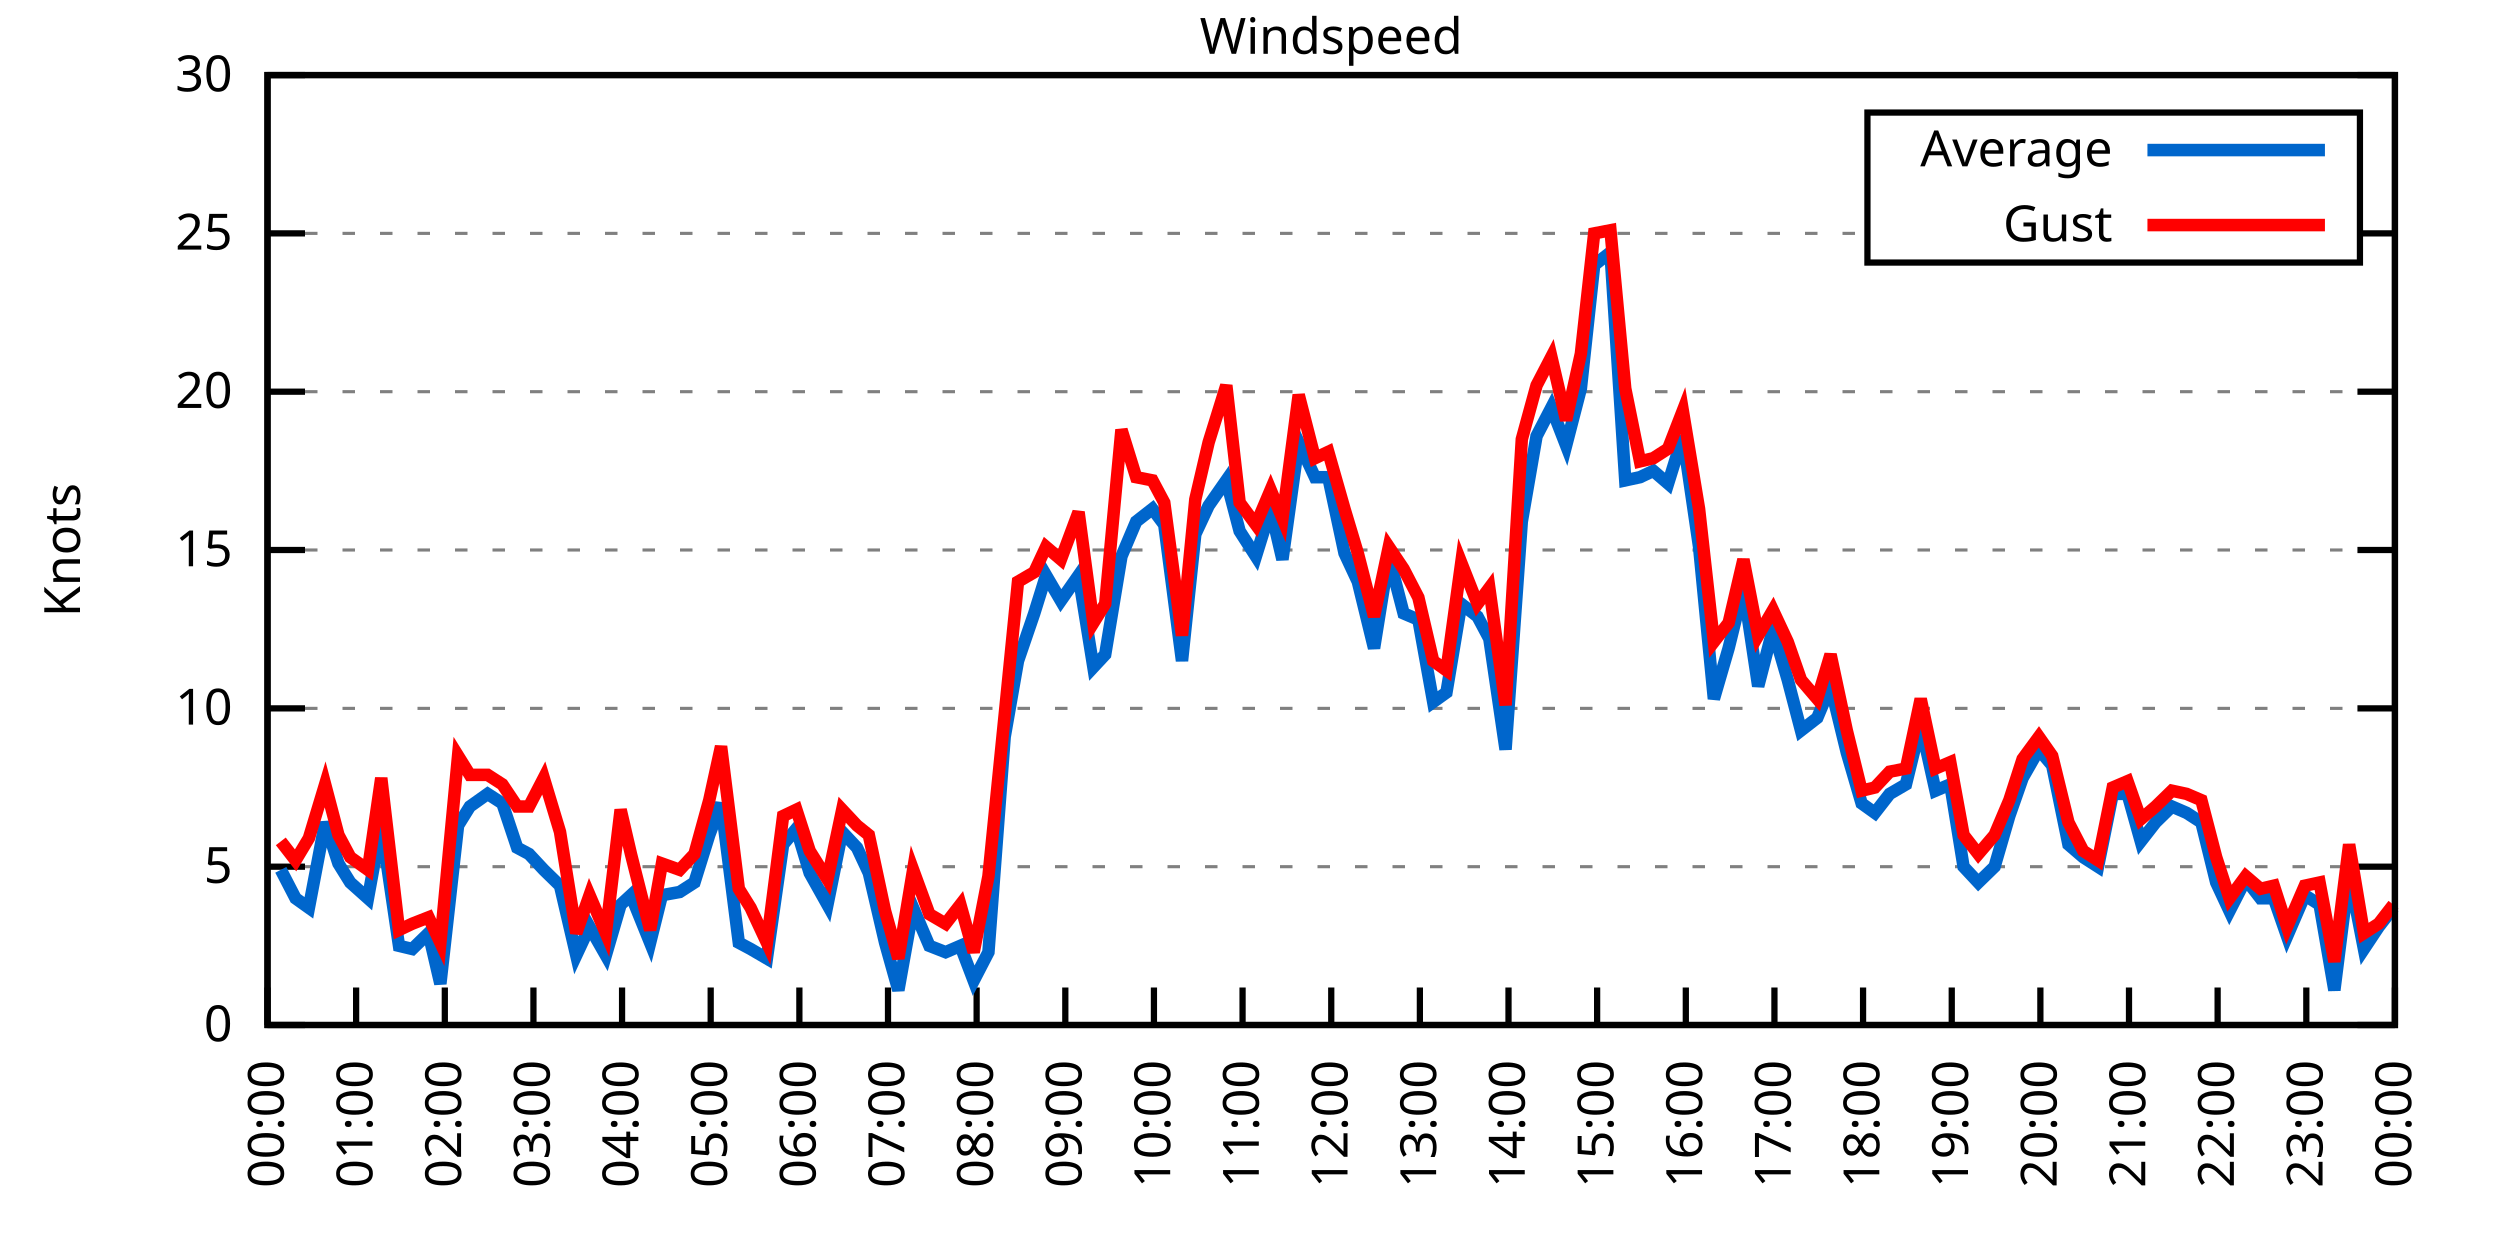
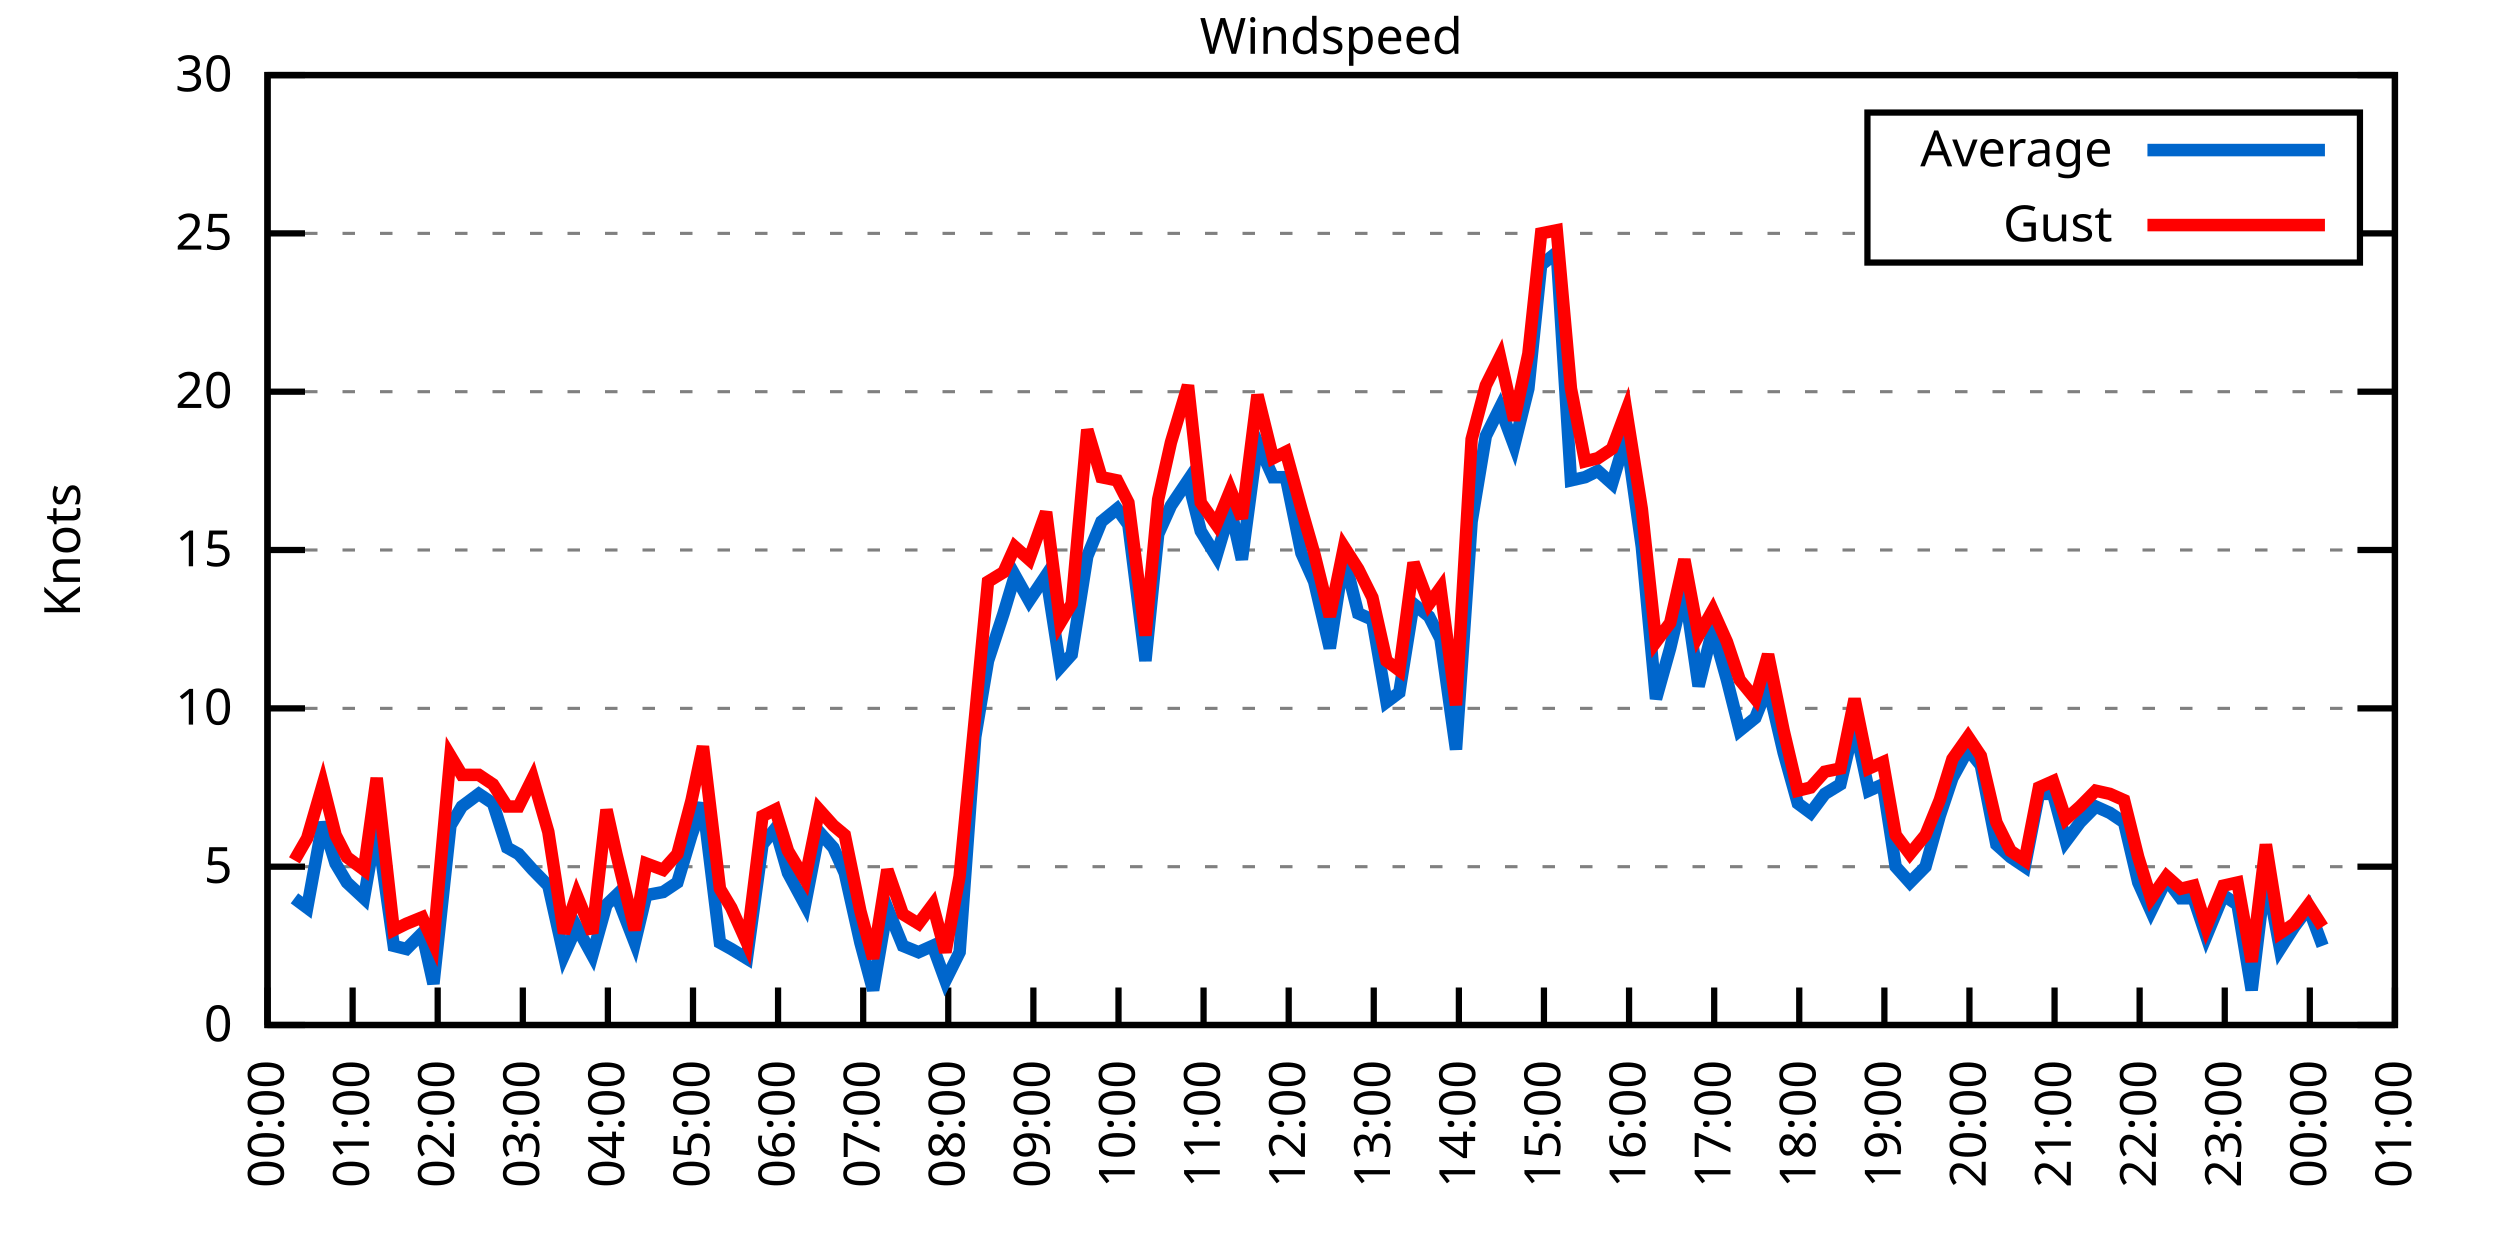
<svg xmlns="http://www.w3.org/2000/svg" xmlns:xlink="http://www.w3.org/1999/xlink" width="400" height="200" viewBox="0 0 400 200">
  <g id="gnuplot_canvas">
    <rect x="0" y="0" width="400" height="200" fill="none" />
    <defs>
      <circle id="gpDot" r="0.5" stroke-width="0.5" stroke="currentColor" />
      <path id="gpPt0" stroke-width="0.333" stroke="currentColor" d="M-1,0 h2 M0,-1 v2" />
      <path id="gpPt1" stroke-width="0.333" stroke="currentColor" d="M-1,-1 L1,1 M1,-1 L-1,1" />
      <path id="gpPt2" stroke-width="0.333" stroke="currentColor" d="M-1,0 L1,0 M0,-1 L0,1 M-1,-1 L1,1 M-1,1 L1,-1" />
      <rect id="gpPt3" stroke-width="0.333" stroke="currentColor" x="-1" y="-1" width="2" height="2" />
      <rect id="gpPt4" stroke-width="0.333" stroke="currentColor" fill="currentColor" x="-1" y="-1" width="2" height="2" />
      <circle id="gpPt5" stroke-width="0.333" stroke="currentColor" cx="0" cy="0" r="1" />
      <use xlink:href="#gpPt5" id="gpPt6" fill="currentColor" stroke="none" />
      <path id="gpPt7" stroke-width="0.333" stroke="currentColor" d="M0,-1.33 L-1.33,0.67 L1.33,0.67 z" />
      <use xlink:href="#gpPt7" id="gpPt8" fill="currentColor" stroke="none" />
      <use xlink:href="#gpPt7" id="gpPt9" stroke="currentColor" transform="rotate(180)" />
      <use xlink:href="#gpPt9" id="gpPt10" fill="currentColor" stroke="none" />
      <use xlink:href="#gpPt3" id="gpPt11" stroke="currentColor" transform="rotate(45)" />
      <use xlink:href="#gpPt11" id="gpPt12" fill="currentColor" stroke="none" />
      <path id="gpPt13" stroke-width="0.333" stroke="currentColor" d="M0,1.330 L1.265,0.411 L0.782,-1.067 L-0.782,-1.076 L-1.265,0.411 z" />
      <use xlink:href="#gpPt13" id="gpPt14" fill="currentColor" stroke="none" />
      <filter id="textbox" filterUnits="objectBoundingBox" x="0" y="0" height="1" width="1">
        <feFlood flood-color="white" flood-opacity="1" result="bgnd" />
        <feComposite in="SourceGraphic" in2="bgnd" operator="atop" />
      </filter>
      <filter id="greybox" filterUnits="objectBoundingBox" x="0" y="0" height="1" width="1">
        <feFlood flood-color="lightgrey" flood-opacity="1" result="grey" />
        <feComposite in="SourceGraphic" in2="grey" operator="atop" />
      </filter>
    </defs>
    <g fill="none" color="white" stroke="currentColor" stroke-width="1.00" stroke-linecap="butt" stroke-linejoin="miter">
</g>
    <g fill="none" color="black" stroke="currentColor" stroke-width="1.00" stroke-linecap="butt" stroke-linejoin="miter">
      <g stroke="none" shape-rendering="crispEdges">
        <polygon fill="rgb(255, 255, 255)" points="42.80,164.00 383.18,164.00 383.18,12.02 42.80,12.02 " />
      </g>
    </g>
    <g fill="none" color="black" stroke="currentColor" stroke-width="1.00" stroke-linecap="butt" stroke-linejoin="miter">
</g>
    <g fill="none" color="black" stroke="black" stroke-width="0.50" stroke-linecap="butt" stroke-linejoin="miter">
</g>
    <g fill="none" color="gray" stroke="currentColor" stroke-width="0.50" stroke-linecap="butt" stroke-linejoin="miter">
      <path stroke="gray" stroke-dasharray="2,4" class="gridline" d="M42.80,164.00 L383.19,164.00  " />
    </g>
    <g fill="none" color="gray" stroke="gray" stroke-width="1.00" stroke-linecap="butt" stroke-linejoin="miter">
</g>
    <g fill="none" color="black" stroke="currentColor" stroke-width="1.00" stroke-linecap="butt" stroke-linejoin="miter">
      <path stroke="black" d="M42.80,164.00 L48.80,164.00 M383.19,164.00 L377.19,164.00  " />
      <g transform="translate(37.20,166.60)" stroke="none" fill="black" font-family="Sans" font-size="8.00" text-anchor="end">
        <text>
          <tspan font-family="Sans"> 0</tspan>
        </text>
      </g>
    </g>
    <g fill="none" color="black" stroke="currentColor" stroke-width="1.00" stroke-linecap="butt" stroke-linejoin="miter">
</g>
    <g fill="none" color="black" stroke="black" stroke-width="0.50" stroke-linecap="butt" stroke-linejoin="miter">
</g>
    <g fill="none" color="gray" stroke="currentColor" stroke-width="0.50" stroke-linecap="butt" stroke-linejoin="miter">
      <path stroke="gray" stroke-dasharray="2,4" class="gridline" d="M42.80,138.67 L383.19,138.67  " />
    </g>
    <g fill="none" color="gray" stroke="gray" stroke-width="1.00" stroke-linecap="butt" stroke-linejoin="miter">
</g>
    <g fill="none" color="black" stroke="currentColor" stroke-width="1.00" stroke-linecap="butt" stroke-linejoin="miter">
      <path stroke="black" d="M42.80,138.67 L48.80,138.67 M383.19,138.67 L377.19,138.67  " />
      <g transform="translate(37.20,141.27)" stroke="none" fill="black" font-family="Sans" font-size="8.00" text-anchor="end">
        <text>
          <tspan font-family="Sans"> 5</tspan>
        </text>
      </g>
    </g>
    <g fill="none" color="black" stroke="currentColor" stroke-width="1.00" stroke-linecap="butt" stroke-linejoin="miter">
</g>
    <g fill="none" color="black" stroke="black" stroke-width="0.50" stroke-linecap="butt" stroke-linejoin="miter">
</g>
    <g fill="none" color="gray" stroke="currentColor" stroke-width="0.50" stroke-linecap="butt" stroke-linejoin="miter">
      <path stroke="gray" stroke-dasharray="2,4" class="gridline" d="M42.80,113.34 L383.19,113.34  " />
    </g>
    <g fill="none" color="gray" stroke="gray" stroke-width="1.00" stroke-linecap="butt" stroke-linejoin="miter">
</g>
    <g fill="none" color="black" stroke="currentColor" stroke-width="1.00" stroke-linecap="butt" stroke-linejoin="miter">
      <path stroke="black" d="M42.80,113.34 L48.80,113.34 M383.19,113.34 L377.19,113.34  " />
      <g transform="translate(37.20,115.94)" stroke="none" fill="black" font-family="Sans" font-size="8.00" text-anchor="end">
        <text>
          <tspan font-family="Sans"> 10</tspan>
        </text>
      </g>
    </g>
    <g fill="none" color="black" stroke="currentColor" stroke-width="1.00" stroke-linecap="butt" stroke-linejoin="miter">
</g>
    <g fill="none" color="black" stroke="black" stroke-width="0.50" stroke-linecap="butt" stroke-linejoin="miter">
</g>
    <g fill="none" color="gray" stroke="currentColor" stroke-width="0.50" stroke-linecap="butt" stroke-linejoin="miter">
      <path stroke="gray" stroke-dasharray="2,4" class="gridline" d="M42.80,88.00 L383.19,88.00  " />
    </g>
    <g fill="none" color="gray" stroke="gray" stroke-width="1.00" stroke-linecap="butt" stroke-linejoin="miter">
</g>
    <g fill="none" color="black" stroke="currentColor" stroke-width="1.00" stroke-linecap="butt" stroke-linejoin="miter">
      <path stroke="black" d="M42.80,88.00 L48.80,88.00 M383.19,88.00 L377.19,88.00  " />
      <g transform="translate(37.20,90.60)" stroke="none" fill="black" font-family="Sans" font-size="8.00" text-anchor="end">
        <text>
          <tspan font-family="Sans"> 15</tspan>
        </text>
      </g>
    </g>
    <g fill="none" color="black" stroke="currentColor" stroke-width="1.00" stroke-linecap="butt" stroke-linejoin="miter">
</g>
    <g fill="none" color="black" stroke="black" stroke-width="0.50" stroke-linecap="butt" stroke-linejoin="miter">
</g>
    <g fill="none" color="gray" stroke="currentColor" stroke-width="0.50" stroke-linecap="butt" stroke-linejoin="miter">
      <path stroke="gray" stroke-dasharray="2,4" class="gridline" d="M42.80,62.67 L383.19,62.67  " />
    </g>
    <g fill="none" color="gray" stroke="gray" stroke-width="1.00" stroke-linecap="butt" stroke-linejoin="miter">
</g>
    <g fill="none" color="black" stroke="currentColor" stroke-width="1.00" stroke-linecap="butt" stroke-linejoin="miter">
      <path stroke="black" d="M42.80,62.67 L48.80,62.67 M383.19,62.67 L377.19,62.67  " />
      <g transform="translate(37.20,65.27)" stroke="none" fill="black" font-family="Sans" font-size="8.00" text-anchor="end">
        <text>
          <tspan font-family="Sans"> 20</tspan>
        </text>
      </g>
    </g>
    <g fill="none" color="black" stroke="currentColor" stroke-width="1.00" stroke-linecap="butt" stroke-linejoin="miter">
</g>
    <g fill="none" color="black" stroke="black" stroke-width="0.50" stroke-linecap="butt" stroke-linejoin="miter">
</g>
    <g fill="none" color="gray" stroke="currentColor" stroke-width="0.50" stroke-linecap="butt" stroke-linejoin="miter">
      <path stroke="gray" stroke-dasharray="2,4" class="gridline" d="M42.80,37.34 L298.79,37.34 M377.59,37.34 L383.19,37.34  " />
    </g>
    <g fill="none" color="gray" stroke="gray" stroke-width="1.00" stroke-linecap="butt" stroke-linejoin="miter">
</g>
    <g fill="none" color="black" stroke="currentColor" stroke-width="1.00" stroke-linecap="butt" stroke-linejoin="miter">
      <path stroke="black" d="M42.80,37.34 L48.80,37.34 M383.19,37.34 L377.19,37.34  " />
      <g transform="translate(37.20,39.94)" stroke="none" fill="black" font-family="Sans" font-size="8.00" text-anchor="end">
        <text>
          <tspan font-family="Sans"> 25</tspan>
        </text>
      </g>
    </g>
    <g fill="none" color="black" stroke="currentColor" stroke-width="1.00" stroke-linecap="butt" stroke-linejoin="miter">
</g>
    <g fill="none" color="black" stroke="black" stroke-width="0.50" stroke-linecap="butt" stroke-linejoin="miter">
</g>
    <g fill="none" color="gray" stroke="currentColor" stroke-width="0.50" stroke-linecap="butt" stroke-linejoin="miter">
      <path stroke="gray" stroke-dasharray="2,4" class="gridline" d="M42.80,12.01 L383.19,12.01  " />
    </g>
    <g fill="none" color="gray" stroke="gray" stroke-width="1.00" stroke-linecap="butt" stroke-linejoin="miter">
</g>
    <g fill="none" color="black" stroke="currentColor" stroke-width="1.00" stroke-linecap="butt" stroke-linejoin="miter">
      <path stroke="black" d="M42.80,12.01 L48.80,12.01 M383.19,12.01 L377.19,12.01  " />
      <g transform="translate(37.20,14.61)" stroke="none" fill="black" font-family="Sans" font-size="8.00" text-anchor="end">
        <text>
          <tspan font-family="Sans"> 30</tspan>
        </text>
      </g>
    </g>
    <g fill="none" color="black" stroke="currentColor" stroke-width="1.00" stroke-linecap="butt" stroke-linejoin="miter">
      <path stroke="black" d="M42.80,164.00 L42.80,158.00  " />
      <g transform="translate(45.40,169.60) rotate(270.00)" stroke="none" fill="black" font-family="Sans" font-size="8.00" text-anchor="end">
        <text>
          <tspan font-family="Sans">00:00</tspan>
        </text>
      </g>
    </g>
    <g fill="none" color="black" stroke="currentColor" stroke-width="1.00" stroke-linecap="butt" stroke-linejoin="miter">
-       <path stroke="black" d="M56.98,164.00 L56.98,158.00  " />
-       <g transform="translate(59.58,169.60) rotate(270.00)" stroke="none" fill="black" font-family="Sans" font-size="8.00" text-anchor="end">
+       <path stroke="black" d="M56.42,164.00 L56.42,158.00  " />
+       <g transform="translate(59.02,169.60) rotate(270.00)" stroke="none" fill="black" font-family="Sans" font-size="8.00" text-anchor="end">
        <text>
          <tspan font-family="Sans">01:00</tspan>
        </text>
      </g>
    </g>
    <g fill="none" color="black" stroke="currentColor" stroke-width="1.00" stroke-linecap="butt" stroke-linejoin="miter">
-       <path stroke="black" d="M71.17,164.00 L71.17,158.00  " />
-       <g transform="translate(73.77,169.60) rotate(270.00)" stroke="none" fill="black" font-family="Sans" font-size="8.00" text-anchor="end">
+       <path stroke="black" d="M70.03,164.00 L70.03,158.00  " />
+       <g transform="translate(72.63,169.60) rotate(270.00)" stroke="none" fill="black" font-family="Sans" font-size="8.00" text-anchor="end">
        <text>
          <tspan font-family="Sans">02:00</tspan>
        </text>
      </g>
    </g>
    <g fill="none" color="black" stroke="currentColor" stroke-width="1.00" stroke-linecap="butt" stroke-linejoin="miter">
-       <path stroke="black" d="M85.35,164.00 L85.35,158.00  " />
-       <g transform="translate(87.95,169.60) rotate(270.00)" stroke="none" fill="black" font-family="Sans" font-size="8.00" text-anchor="end">
+       <path stroke="black" d="M83.65,164.00 L83.65,158.00  " />
+       <g transform="translate(86.25,169.60) rotate(270.00)" stroke="none" fill="black" font-family="Sans" font-size="8.00" text-anchor="end">
        <text>
          <tspan font-family="Sans">03:00</tspan>
        </text>
      </g>
    </g>
    <g fill="none" color="black" stroke="currentColor" stroke-width="1.00" stroke-linecap="butt" stroke-linejoin="miter">
-       <path stroke="black" d="M99.53,164.00 L99.53,158.00  " />
-       <g transform="translate(102.13,169.60) rotate(270.00)" stroke="none" fill="black" font-family="Sans" font-size="8.00" text-anchor="end">
+       <path stroke="black" d="M97.26,164.00 L97.26,158.00  " />
+       <g transform="translate(99.86,169.60) rotate(270.00)" stroke="none" fill="black" font-family="Sans" font-size="8.00" text-anchor="end">
        <text>
          <tspan font-family="Sans">04:00</tspan>
        </text>
      </g>
    </g>
    <g fill="none" color="black" stroke="currentColor" stroke-width="1.00" stroke-linecap="butt" stroke-linejoin="miter">
-       <path stroke="black" d="M113.71,164.00 L113.71,158.00  " />
-       <g transform="translate(116.31,169.60) rotate(270.00)" stroke="none" fill="black" font-family="Sans" font-size="8.00" text-anchor="end">
+       <path stroke="black" d="M110.88,164.00 L110.88,158.00  " />
+       <g transform="translate(113.48,169.60) rotate(270.00)" stroke="none" fill="black" font-family="Sans" font-size="8.00" text-anchor="end">
        <text>
          <tspan font-family="Sans">05:00</tspan>
        </text>
      </g>
    </g>
    <g fill="none" color="black" stroke="currentColor" stroke-width="1.00" stroke-linecap="butt" stroke-linejoin="miter">
-       <path stroke="black" d="M127.90,164.00 L127.90,158.00  " />
-       <g transform="translate(130.50,169.60) rotate(270.00)" stroke="none" fill="black" font-family="Sans" font-size="8.00" text-anchor="end">
+       <path stroke="black" d="M124.49,164.00 L124.49,158.00  " />
+       <g transform="translate(127.09,169.60) rotate(270.00)" stroke="none" fill="black" font-family="Sans" font-size="8.00" text-anchor="end">
        <text>
          <tspan font-family="Sans">06:00</tspan>
        </text>
      </g>
    </g>
    <g fill="none" color="black" stroke="currentColor" stroke-width="1.00" stroke-linecap="butt" stroke-linejoin="miter">
-       <path stroke="black" d="M142.08,164.00 L142.08,158.00  " />
-       <g transform="translate(144.68,169.60) rotate(270.00)" stroke="none" fill="black" font-family="Sans" font-size="8.00" text-anchor="end">
+       <path stroke="black" d="M138.11,164.00 L138.11,158.00  " />
+       <g transform="translate(140.71,169.60) rotate(270.00)" stroke="none" fill="black" font-family="Sans" font-size="8.00" text-anchor="end">
        <text>
          <tspan font-family="Sans">07:00</tspan>
        </text>
      </g>
    </g>
    <g fill="none" color="black" stroke="currentColor" stroke-width="1.00" stroke-linecap="butt" stroke-linejoin="miter">
-       <path stroke="black" d="M156.26,164.00 L156.26,158.00  " />
-       <g transform="translate(158.86,169.60) rotate(270.00)" stroke="none" fill="black" font-family="Sans" font-size="8.00" text-anchor="end">
+       <path stroke="black" d="M151.72,164.00 L151.72,158.00  " />
+       <g transform="translate(154.32,169.60) rotate(270.00)" stroke="none" fill="black" font-family="Sans" font-size="8.00" text-anchor="end">
        <text>
          <tspan font-family="Sans">08:00</tspan>
        </text>
      </g>
    </g>
    <g fill="none" color="black" stroke="currentColor" stroke-width="1.00" stroke-linecap="butt" stroke-linejoin="miter">
-       <path stroke="black" d="M170.45,164.00 L170.45,158.00  " />
-       <g transform="translate(173.05,169.60) rotate(270.00)" stroke="none" fill="black" font-family="Sans" font-size="8.00" text-anchor="end">
+       <path stroke="black" d="M165.34,164.00 L165.34,158.00  " />
+       <g transform="translate(167.94,169.60) rotate(270.00)" stroke="none" fill="black" font-family="Sans" font-size="8.00" text-anchor="end">
        <text>
          <tspan font-family="Sans">09:00</tspan>
        </text>
      </g>
    </g>
    <g fill="none" color="black" stroke="currentColor" stroke-width="1.00" stroke-linecap="butt" stroke-linejoin="miter">
-       <path stroke="black" d="M184.63,164.00 L184.63,158.00  " />
-       <g transform="translate(187.23,169.60) rotate(270.00)" stroke="none" fill="black" font-family="Sans" font-size="8.00" text-anchor="end">
+       <path stroke="black" d="M178.96,164.00 L178.96,158.00  " />
+       <g transform="translate(181.56,169.60) rotate(270.00)" stroke="none" fill="black" font-family="Sans" font-size="8.00" text-anchor="end">
        <text>
          <tspan font-family="Sans">10:00</tspan>
        </text>
      </g>
    </g>
    <g fill="none" color="black" stroke="currentColor" stroke-width="1.00" stroke-linecap="butt" stroke-linejoin="miter">
-       <path stroke="black" d="M198.81,164.00 L198.81,158.00  " />
-       <g transform="translate(201.41,169.60) rotate(270.00)" stroke="none" fill="black" font-family="Sans" font-size="8.00" text-anchor="end">
+       <path stroke="black" d="M192.57,164.00 L192.57,158.00  " />
+       <g transform="translate(195.17,169.60) rotate(270.00)" stroke="none" fill="black" font-family="Sans" font-size="8.00" text-anchor="end">
        <text>
          <tspan font-family="Sans">11:00</tspan>
        </text>
      </g>
    </g>
    <g fill="none" color="black" stroke="currentColor" stroke-width="1.00" stroke-linecap="butt" stroke-linejoin="miter">
-       <path stroke="black" d="M213.00,164.00 L213.00,158.00  " />
-       <g transform="translate(215.60,169.60) rotate(270.00)" stroke="none" fill="black" font-family="Sans" font-size="8.00" text-anchor="end">
+       <path stroke="black" d="M206.19,164.00 L206.19,158.00  " />
+       <g transform="translate(208.79,169.60) rotate(270.00)" stroke="none" fill="black" font-family="Sans" font-size="8.00" text-anchor="end">
        <text>
          <tspan font-family="Sans">12:00</tspan>
        </text>
      </g>
    </g>
    <g fill="none" color="black" stroke="currentColor" stroke-width="1.00" stroke-linecap="butt" stroke-linejoin="miter">
-       <path stroke="black" d="M227.18,164.00 L227.18,158.00  " />
-       <g transform="translate(229.78,169.60) rotate(270.00)" stroke="none" fill="black" font-family="Sans" font-size="8.00" text-anchor="end">
+       <path stroke="black" d="M219.80,164.00 L219.80,158.00  " />
+       <g transform="translate(222.40,169.60) rotate(270.00)" stroke="none" fill="black" font-family="Sans" font-size="8.00" text-anchor="end">
        <text>
          <tspan font-family="Sans">13:00</tspan>
        </text>
      </g>
    </g>
    <g fill="none" color="black" stroke="currentColor" stroke-width="1.00" stroke-linecap="butt" stroke-linejoin="miter">
-       <path stroke="black" d="M241.36,164.00 L241.36,158.00  " />
-       <g transform="translate(243.96,169.60) rotate(270.00)" stroke="none" fill="black" font-family="Sans" font-size="8.00" text-anchor="end">
+       <path stroke="black" d="M233.42,164.00 L233.42,158.00  " />
+       <g transform="translate(236.02,169.60) rotate(270.00)" stroke="none" fill="black" font-family="Sans" font-size="8.00" text-anchor="end">
        <text>
          <tspan font-family="Sans">14:00</tspan>
        </text>
      </g>
    </g>
    <g fill="none" color="black" stroke="currentColor" stroke-width="1.00" stroke-linecap="butt" stroke-linejoin="miter">
-       <path stroke="black" d="M255.54,164.00 L255.54,158.00  " />
-       <g transform="translate(258.14,169.60) rotate(270.00)" stroke="none" fill="black" font-family="Sans" font-size="8.00" text-anchor="end">
+       <path stroke="black" d="M247.03,164.00 L247.03,158.00  " />
+       <g transform="translate(249.63,169.60) rotate(270.00)" stroke="none" fill="black" font-family="Sans" font-size="8.00" text-anchor="end">
        <text>
          <tspan font-family="Sans">15:00</tspan>
        </text>
      </g>
    </g>
    <g fill="none" color="black" stroke="currentColor" stroke-width="1.00" stroke-linecap="butt" stroke-linejoin="miter">
-       <path stroke="black" d="M269.73,164.00 L269.73,158.00  " />
-       <g transform="translate(272.33,169.60) rotate(270.00)" stroke="none" fill="black" font-family="Sans" font-size="8.00" text-anchor="end">
+       <path stroke="black" d="M260.65,164.00 L260.65,158.00  " />
+       <g transform="translate(263.25,169.60) rotate(270.00)" stroke="none" fill="black" font-family="Sans" font-size="8.00" text-anchor="end">
        <text>
          <tspan font-family="Sans">16:00</tspan>
        </text>
      </g>
    </g>
    <g fill="none" color="black" stroke="currentColor" stroke-width="1.00" stroke-linecap="butt" stroke-linejoin="miter">
-       <path stroke="black" d="M283.91,164.00 L283.91,158.00  " />
-       <g transform="translate(286.51,169.60) rotate(270.00)" stroke="none" fill="black" font-family="Sans" font-size="8.00" text-anchor="end">
+       <path stroke="black" d="M274.27,164.00 L274.27,158.00  " />
+       <g transform="translate(276.87,169.60) rotate(270.00)" stroke="none" fill="black" font-family="Sans" font-size="8.00" text-anchor="end">
        <text>
          <tspan font-family="Sans">17:00</tspan>
        </text>
      </g>
    </g>
    <g fill="none" color="black" stroke="currentColor" stroke-width="1.00" stroke-linecap="butt" stroke-linejoin="miter">
-       <path stroke="black" d="M298.09,164.00 L298.09,158.00  " />
-       <g transform="translate(300.69,169.60) rotate(270.00)" stroke="none" fill="black" font-family="Sans" font-size="8.00" text-anchor="end">
+       <path stroke="black" d="M287.88,164.00 L287.88,158.00  " />
+       <g transform="translate(290.48,169.60) rotate(270.00)" stroke="none" fill="black" font-family="Sans" font-size="8.00" text-anchor="end">
        <text>
          <tspan font-family="Sans">18:00</tspan>
        </text>
      </g>
    </g>
    <g fill="none" color="black" stroke="currentColor" stroke-width="1.00" stroke-linecap="butt" stroke-linejoin="miter">
-       <path stroke="black" d="M312.28,164.00 L312.28,158.00  " />
-       <g transform="translate(314.88,169.60) rotate(270.00)" stroke="none" fill="black" font-family="Sans" font-size="8.00" text-anchor="end">
+       <path stroke="black" d="M301.50,164.00 L301.50,158.00  " />
+       <g transform="translate(304.10,169.60) rotate(270.00)" stroke="none" fill="black" font-family="Sans" font-size="8.00" text-anchor="end">
        <text>
          <tspan font-family="Sans">19:00</tspan>
        </text>
      </g>
    </g>
    <g fill="none" color="black" stroke="currentColor" stroke-width="1.00" stroke-linecap="butt" stroke-linejoin="miter">
-       <path stroke="black" d="M326.46,164.00 L326.46,158.00  " />
-       <g transform="translate(329.06,169.60) rotate(270.00)" stroke="none" fill="black" font-family="Sans" font-size="8.00" text-anchor="end">
+       <path stroke="black" d="M315.11,164.00 L315.11,158.00  " />
+       <g transform="translate(317.71,169.60) rotate(270.00)" stroke="none" fill="black" font-family="Sans" font-size="8.00" text-anchor="end">
        <text>
          <tspan font-family="Sans">20:00</tspan>
        </text>
      </g>
    </g>
    <g fill="none" color="black" stroke="currentColor" stroke-width="1.00" stroke-linecap="butt" stroke-linejoin="miter">
-       <path stroke="black" d="M340.64,164.00 L340.64,158.00  " />
-       <g transform="translate(343.24,169.60) rotate(270.00)" stroke="none" fill="black" font-family="Sans" font-size="8.00" text-anchor="end">
+       <path stroke="black" d="M328.73,164.00 L328.73,158.00  " />
+       <g transform="translate(331.33,169.60) rotate(270.00)" stroke="none" fill="black" font-family="Sans" font-size="8.00" text-anchor="end">
        <text>
          <tspan font-family="Sans">21:00</tspan>
        </text>
      </g>
    </g>
    <g fill="none" color="black" stroke="currentColor" stroke-width="1.00" stroke-linecap="butt" stroke-linejoin="miter">
-       <path stroke="black" d="M354.82,164.00 L354.82,158.00  " />
-       <g transform="translate(357.42,169.60) rotate(270.00)" stroke="none" fill="black" font-family="Sans" font-size="8.00" text-anchor="end">
+       <path stroke="black" d="M342.34,164.00 L342.34,158.00  " />
+       <g transform="translate(344.94,169.60) rotate(270.00)" stroke="none" fill="black" font-family="Sans" font-size="8.00" text-anchor="end">
        <text>
          <tspan font-family="Sans">22:00</tspan>
        </text>
      </g>
    </g>
    <g fill="none" color="black" stroke="currentColor" stroke-width="1.00" stroke-linecap="butt" stroke-linejoin="miter">
-       <path stroke="black" d="M369.01,164.00 L369.01,158.00  " />
-       <g transform="translate(371.61,169.60) rotate(270.00)" stroke="none" fill="black" font-family="Sans" font-size="8.00" text-anchor="end">
+       <path stroke="black" d="M355.96,164.00 L355.96,158.00  " />
+       <g transform="translate(358.56,169.60) rotate(270.00)" stroke="none" fill="black" font-family="Sans" font-size="8.00" text-anchor="end">
        <text>
          <tspan font-family="Sans">23:00</tspan>
+         </text>
+       </g>
+     </g>
+     <g fill="none" color="black" stroke="currentColor" stroke-width="1.00" stroke-linecap="butt" stroke-linejoin="miter">
+       <path stroke="black" d="M369.57,164.00 L369.57,158.00  " />
+       <g transform="translate(372.17,169.60) rotate(270.00)" stroke="none" fill="black" font-family="Sans" font-size="8.00" text-anchor="end">
+         <text>
+           <tspan font-family="Sans">00:00</tspan>
        </text>
      </g>
    </g>
    <g fill="none" color="black" stroke="currentColor" stroke-width="1.00" stroke-linecap="butt" stroke-linejoin="miter">
      <path stroke="black" d="M383.19,164.00 L383.19,158.00  " />
      <g transform="translate(385.79,169.60) rotate(270.00)" stroke="none" fill="black" font-family="Sans" font-size="8.00" text-anchor="end">
        <text>
-           <tspan font-family="Sans">00:00</tspan>
+           <tspan font-family="Sans">01:00</tspan>
        </text>
      </g>
    </g>
    <g fill="none" color="black" stroke="currentColor" stroke-width="1.00" stroke-linecap="butt" stroke-linejoin="miter">
</g>
    <g fill="none" color="black" stroke="currentColor" stroke-width="1.00" stroke-linecap="butt" stroke-linejoin="miter">
      <path stroke="black" d="M42.80,12.01 L42.80,164.00 L383.19,164.00 L383.19,12.01 L42.80,12.01 Z  " />
    </g>
    <g fill="none" color="black" stroke="currentColor" stroke-width="1.00" stroke-linecap="butt" stroke-linejoin="miter">
</g>
    <g fill="none" color="black" stroke="currentColor" stroke-width="1.00" stroke-linecap="butt" stroke-linejoin="miter">
      <path stroke="black" d="M298.79,42.01 L298.79,18.01 L377.59,18.01 L377.59,42.01 L298.79,42.01 Z  " />
    </g>
    <g id="Windspeed_plot_1">
      <g fill="none" color="white" stroke="black" stroke-width="2.00" stroke-linecap="butt" stroke-linejoin="miter">
</g>
      <g fill="none" color="black" stroke="currentColor" stroke-width="2.00" stroke-linecap="butt" stroke-linejoin="miter">
        <g transform="translate(337.99,26.61)" stroke="none" fill="black" font-family="Sans" font-size="8.00" text-anchor="end">
          <text>
            <tspan font-family="Sans">Average</tspan>
          </text>
        </g>
      </g>
      <g fill="none" color="black" stroke="currentColor" stroke-width="2.00" stroke-linecap="butt" stroke-linejoin="miter">
-         <path stroke="rgb(  0, 102, 204)" d="M343.59,24.01 L371.99,24.01 M44.93,139.17 L47.29,143.73 L49.42,145.25 L52.02,131.58 L54.15,138.16 L56.04,141.20   L58.87,143.73 L61.00,132.08 L63.84,151.33 L65.97,151.84 L68.57,149.31 L70.46,157.41 L73.29,132.08 L75.18,129.04   L78.02,127.02 L80.38,128.54 L82.75,135.63 L84.64,136.64 L87.00,139.17 L89.60,141.71 L92.20,152.85 L94.33,148.29   L96.93,152.85 L99.30,144.75 L100.95,143.23 L104.02,150.83 L105.91,143.23 L108.75,142.72 L111.11,141.20 L113.48,133.60   L115.37,128.54 L118.21,150.83 L120.10,151.84 L122.70,153.36 L125.30,135.12 L127.42,132.59 L129.55,139.68 L132.39,144.75   L134.75,133.10 L137.12,135.63 L139.01,139.68 L141.61,150.83 L143.74,158.43 L146.10,145.25 L148.70,151.33 L151.30,152.35   L153.66,151.33 L155.79,156.91 L158.15,152.35 L160.75,117.90 L162.88,105.74 L165.48,98.14 L167.37,92.06 L169.74,96.11   L172.57,92.06 L174.94,106.75 L176.83,104.72 L179.43,89.02 L181.79,83.45 L184.39,81.42 L186.28,83.95 L189.12,105.74   L191.25,85.47 L193.38,80.91 L196.21,76.86 L198.34,84.97 L200.94,89.02 L203.30,81.42 L205.19,89.52 L207.79,70.78   L210.39,76.35 L212.52,76.35 L215.12,88.51 L217.25,93.07 L219.85,103.71 L222.21,89.02 L224.58,98.14 L226.94,99.15   L229.31,112.32 L231.43,110.80 L233.80,96.62 L236.40,98.64 L238.29,102.19 L240.89,119.92 L243.49,83.45 L245.85,69.77   L248.22,65.21 L250.58,71.29 L252.94,62.17 L255.07,42.41 L257.67,40.38 L260.04,76.86 L262.40,76.35 L264.53,75.34   L266.89,77.37 L269.25,69.77 L271.85,87.50 L274.22,111.82 L276.58,103.71 L278.95,94.08 L281.31,109.79 L283.67,100.67   L286.04,108.78 L288.16,116.88 L290.76,114.86 L292.89,109.79 L295.49,120.43 L297.86,128.54 L299.98,130.06 L302.35,127.02   L304.95,125.50 L307.31,115.87 L309.68,126.51 L312.04,125.50 L314.17,138.67 L316.53,141.20 L319.13,138.67 L321.49,130.56   L323.62,124.48 L326.22,119.92 L328.35,122.46 L330.95,135.12 L333.31,137.15 L335.68,138.67 L338.04,127.02 L340.40,127.02   L342.53,134.62 L344.90,131.58 L347.50,129.04 L349.86,130.06 L352.22,131.58 L354.59,141.20 L356.72,145.76 L359.32,140.69   L361.68,143.73 L363.81,143.73 L365.93,149.81 L368.77,143.23 L371.13,144.75 L373.50,158.43 L375.86,139.68 L378.23,151.84   L380.59,148.29 L382.95,145.25  " />
+         <path stroke="rgb(  0, 102, 204)" d="M343.59,24.01 L371.99,24.01 M47.11,143.73 L49.15,145.25 L51.65,131.58 L53.69,138.16 L55.51,141.20 L58.23,143.73   L60.27,132.08 L63.00,151.33 L65.04,151.84 L67.54,149.31 L69.35,157.41 L72.07,132.08 L73.89,129.04 L76.61,127.02   L78.88,128.54 L81.15,135.63 L82.97,136.64 L85.24,139.17 L87.73,141.71 L90.23,152.85 L92.27,148.29 L94.77,152.85   L97.04,144.75 L98.62,143.23 L101.57,150.83 L103.39,143.23 L106.11,142.72 L108.38,141.20 L110.65,133.60 L112.47,128.54   L115.19,150.83 L117.01,151.84 L119.50,153.36 L122.00,135.12 L124.04,132.59 L126.08,139.68 L128.81,144.75 L131.07,133.10   L133.34,135.63 L135.16,139.68 L137.66,150.83 L139.70,158.43 L141.97,145.25 L144.46,151.33 L146.96,152.35 L149.23,151.33   L151.27,156.91 L153.54,152.35 L156.04,117.90 L158.08,105.74 L160.57,98.14 L162.39,92.06 L164.66,96.11 L167.38,92.06   L169.65,106.75 L171.47,104.72 L173.96,89.02 L176.23,83.45 L178.73,81.42 L180.54,83.95 L183.27,105.74 L185.31,85.47   L187.35,80.91 L190.08,76.86 L192.12,84.97 L194.61,89.02 L196.88,81.42 L198.70,89.52 L201.19,70.78 L203.69,76.35   L205.73,76.35 L208.23,88.51 L210.27,93.07 L212.77,103.71 L215.04,89.02 L217.31,98.14 L219.58,99.15 L221.85,112.32   L223.89,110.80 L226.16,96.62 L228.65,98.64 L230.47,102.19 L232.96,119.92 L235.46,83.45 L237.73,69.77 L240.00,65.21   L242.27,71.29 L244.54,62.17 L246.58,42.41 L249.08,40.38 L251.35,76.86 L253.61,76.35 L255.66,75.34 L257.93,77.37   L260.20,69.77 L262.69,87.50 L264.96,111.82 L267.23,103.71 L269.50,94.08 L271.77,109.79 L274.04,100.67 L276.31,108.78   L278.35,116.88 L280.85,114.86 L282.89,109.79 L285.38,120.43 L287.65,128.54 L289.70,130.06 L291.97,127.02 L294.46,125.50   L296.73,115.87 L299.00,126.51 L301.27,125.50 L303.31,138.67 L305.58,141.20 L308.08,138.67 L310.35,130.56 L312.39,124.48   L314.89,119.92 L316.93,122.46 L319.42,135.12 L321.69,137.15 L323.96,138.67 L326.23,127.02 L328.50,127.02 L330.54,134.62   L332.81,131.58 L335.31,129.04 L337.58,130.06 L339.85,131.58 L342.12,141.20 L344.16,145.76 L346.65,140.69 L348.92,143.73   L350.97,143.73 L353.01,149.81 L355.73,143.23 L358.00,144.75 L360.27,158.43 L362.54,139.68 L364.81,151.84 L367.08,148.29   L369.35,145.25 L371.62,151.33  " />
      </g>
    </g>
    <g id="Windspeed_plot_2">
      <g fill="none" color="black" stroke="currentColor" stroke-width="2.00" stroke-linecap="butt" stroke-linejoin="miter">
        <g transform="translate(337.99,38.61)" stroke="none" fill="black" font-family="Sans" font-size="8.00" text-anchor="end">
          <text>
            <tspan font-family="Sans">Gust</tspan>
          </text>
        </g>
      </g>
      <g fill="none" color="black" stroke="currentColor" stroke-width="2.00" stroke-linecap="butt" stroke-linejoin="miter">
-         <path stroke="rgb(255,   0,   0)" d="M343.59,36.01 L371.99,36.01 M44.93,134.62 L47.29,137.66 L49.42,134.11 L52.02,125.50 L54.15,133.60 L56.04,137.15   L58.87,139.17 L61.00,124.48 L63.84,148.80 L65.97,147.79 L68.57,146.77 L70.46,150.83 L73.29,120.94 L75.18,123.98   L78.02,123.98 L80.38,125.50 L82.75,129.04 L84.64,129.04 L87.00,124.48 L89.60,133.10 L92.20,149.31 L94.33,143.23   L96.93,149.31 L99.30,129.55 L100.95,136.64 L104.02,148.80 L105.91,138.16 L108.75,139.17 L111.11,136.64 L113.48,128.03   L115.37,119.42 L118.21,142.21 L120.10,145.25 L122.70,150.83 L125.30,130.56 L127.42,129.55 L129.55,136.14 L132.39,140.69   L134.75,129.55 L137.12,132.08 L139.01,133.60 L141.61,145.76 L143.74,153.36 L146.10,139.17 L148.70,146.27 L151.30,147.79   L153.66,144.75 L155.79,152.35 L158.15,140.19 L160.75,114.35 L162.88,93.07 L165.48,91.55 L167.37,87.50 L169.74,89.52   L172.57,81.93 L174.94,99.66 L176.83,96.62 L179.43,68.75 L181.79,76.35 L184.39,76.86 L186.28,80.41 L189.12,101.68   L191.25,79.90 L193.38,70.78 L196.21,61.66 L198.34,80.41 L200.94,83.95 L203.30,78.38 L205.19,82.94 L207.79,63.18   L210.39,73.31 L212.52,72.30 L215.12,81.42 L217.25,88.51 L219.85,98.64 L222.21,87.50 L224.58,91.04 L226.94,95.60   L229.31,105.74 L231.43,107.26 L233.80,90.03 L236.40,96.62 L238.29,94.08 L240.89,112.83 L243.49,70.27 L245.85,61.66   L248.22,57.10 L250.58,67.23 L252.94,56.59 L255.07,37.34 L257.67,36.84 L260.04,62.17 L262.40,73.82 L264.53,73.31   L266.89,71.79 L269.25,65.71 L271.85,81.42 L274.22,102.70 L276.58,99.66 L278.95,89.52 L281.31,101.68 L283.67,97.63   L286.04,102.70 L288.16,108.78 L290.76,111.82 L292.89,104.72 L295.49,116.88 L297.86,126.51 L299.98,126.00 L302.35,123.47   L304.95,122.96 L307.31,111.82 L309.68,122.96 L312.04,121.95 L314.17,133.60 L316.53,136.64 L319.13,133.60 L321.49,128.03   L323.62,121.44 L326.22,117.90 L328.35,120.94 L330.95,131.58 L333.31,136.14 L335.68,137.66 L338.04,126.00 L340.40,124.99   L342.53,131.07 L344.90,129.04 L347.50,126.51 L349.86,127.02 L352.22,128.03 L354.59,137.15 L356.72,143.73 L359.32,140.19   L361.68,142.21 L363.81,141.71 L365.93,148.29 L368.77,141.71 L371.13,141.20 L373.50,153.87 L375.86,135.12 L378.23,149.31   L380.59,147.79 L382.95,144.75  " />
+         <path stroke="rgb(255,   0,   0)" d="M343.59,36.01 L371.99,36.01 M47.11,137.66 L49.15,134.11 L51.65,125.50 L53.69,133.60 L55.51,137.15 L58.23,139.17   L60.27,124.48 L63.00,148.80 L65.04,147.79 L67.54,146.77 L69.35,150.83 L72.07,120.94 L73.89,123.98 L76.61,123.98   L78.88,125.50 L81.15,129.04 L82.97,129.04 L85.24,124.48 L87.73,133.10 L90.23,149.31 L92.27,143.23 L94.77,149.31   L97.04,129.55 L98.62,136.64 L101.57,148.80 L103.39,138.16 L106.11,139.17 L108.38,136.64 L110.65,128.03 L112.47,119.42   L115.19,142.21 L117.01,145.25 L119.50,150.83 L122.00,130.56 L124.04,129.55 L126.08,136.14 L128.81,140.69 L131.07,129.55   L133.34,132.08 L135.16,133.60 L137.66,145.76 L139.70,153.36 L141.97,139.17 L144.46,146.27 L146.96,147.79 L149.23,144.75   L151.27,152.35 L153.54,140.19 L156.04,114.35 L158.08,93.07 L160.57,91.55 L162.39,87.50 L164.66,89.52 L167.38,81.93   L169.65,99.66 L171.47,96.62 L173.96,68.75 L176.23,76.35 L178.73,76.86 L180.54,80.41 L183.27,101.68 L185.31,79.90   L187.35,70.78 L190.08,61.66 L192.12,80.41 L194.61,83.95 L196.88,78.38 L198.70,82.94 L201.19,63.18 L203.69,73.31   L205.73,72.30 L208.23,81.42 L210.27,88.51 L212.77,98.64 L215.04,87.50 L217.31,91.04 L219.58,95.60 L221.85,105.74   L223.89,107.26 L226.16,90.03 L228.65,96.62 L230.47,94.08 L232.96,112.83 L235.46,70.27 L237.73,61.66 L240.00,57.10   L242.27,67.23 L244.54,56.59 L246.58,37.34 L249.08,36.84 L251.35,62.17 L253.61,73.82 L255.66,73.31 L257.93,71.79   L260.20,65.71 L262.69,81.42 L264.96,102.70 L267.23,99.66 L269.50,89.52 L271.77,101.68 L274.04,97.63 L276.31,102.70   L278.35,108.78 L280.85,111.82 L282.89,104.72 L285.38,116.88 L287.65,126.51 L289.70,126.00 L291.97,123.47 L294.46,122.96   L296.73,111.82 L299.00,122.96 L301.27,121.95 L303.31,133.60 L305.58,136.64 L308.08,133.60 L310.35,128.03 L312.39,121.44   L314.89,117.90 L316.93,120.94 L319.42,131.58 L321.69,136.14 L323.96,137.66 L326.23,126.00 L328.50,124.99 L330.54,131.07   L332.81,129.04 L335.31,126.51 L337.58,127.02 L339.85,128.03 L342.12,137.15 L344.16,143.73 L346.65,140.19 L348.92,142.21   L350.97,141.71 L353.01,148.29 L355.73,141.71 L358.00,141.20 L360.27,153.87 L362.54,135.12 L364.81,149.31 L367.08,147.79   L369.35,144.75 L371.62,148.29  " />
      </g>
    </g>
    <g fill="none" color="black" stroke="currentColor" stroke-width="2.00" stroke-linecap="butt" stroke-linejoin="miter">
</g>
    <g fill="none" color="black" stroke="black" stroke-width="1.00" stroke-linecap="butt" stroke-linejoin="miter">
</g>
    <g fill="none" color="black" stroke="currentColor" stroke-width="1.00" stroke-linecap="butt" stroke-linejoin="miter">
      <path stroke="black" d="M42.80,12.01 L42.80,164.00 L383.19,164.00 L383.19,12.01 L42.80,12.01 Z  " />
      <g transform="translate(12.80,88.01) rotate(270.00)" stroke="none" fill="black" font-family="Sans" font-size="8.00" text-anchor="middle">
        <text>
          <tspan font-family="Sans">Knots</tspan>
        </text>
      </g>
    </g>
    <g fill="none" color="black" stroke="currentColor" stroke-width="1.00" stroke-linecap="butt" stroke-linejoin="miter">
</g>
    <g fill="none" color="black" stroke="currentColor" stroke-width="1.00" stroke-linecap="butt" stroke-linejoin="miter">
      <g transform="translate(212.99,8.61)" stroke="none" fill="black" font-family="Sans" font-size="8.00" text-anchor="middle">
        <text>
          <tspan font-family="Sans">Windspeed</tspan>
        </text>
      </g>
    </g>
    <g fill="none" color="black" stroke="currentColor" stroke-width="1.00" stroke-linecap="butt" stroke-linejoin="miter">
</g>
  </g>
</svg>
